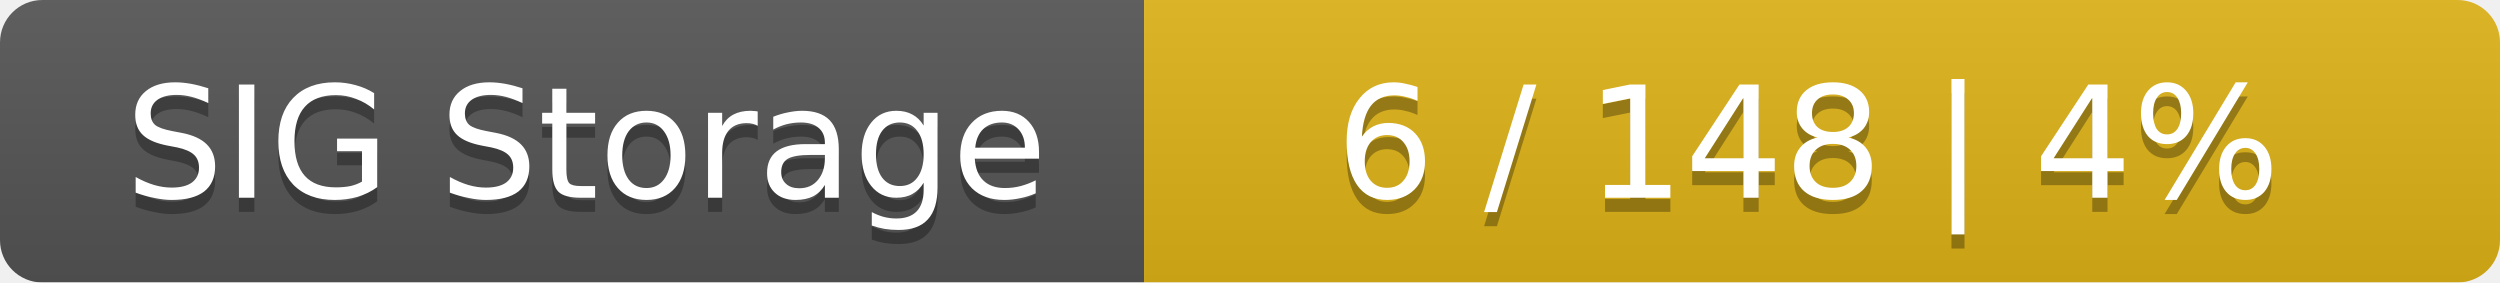
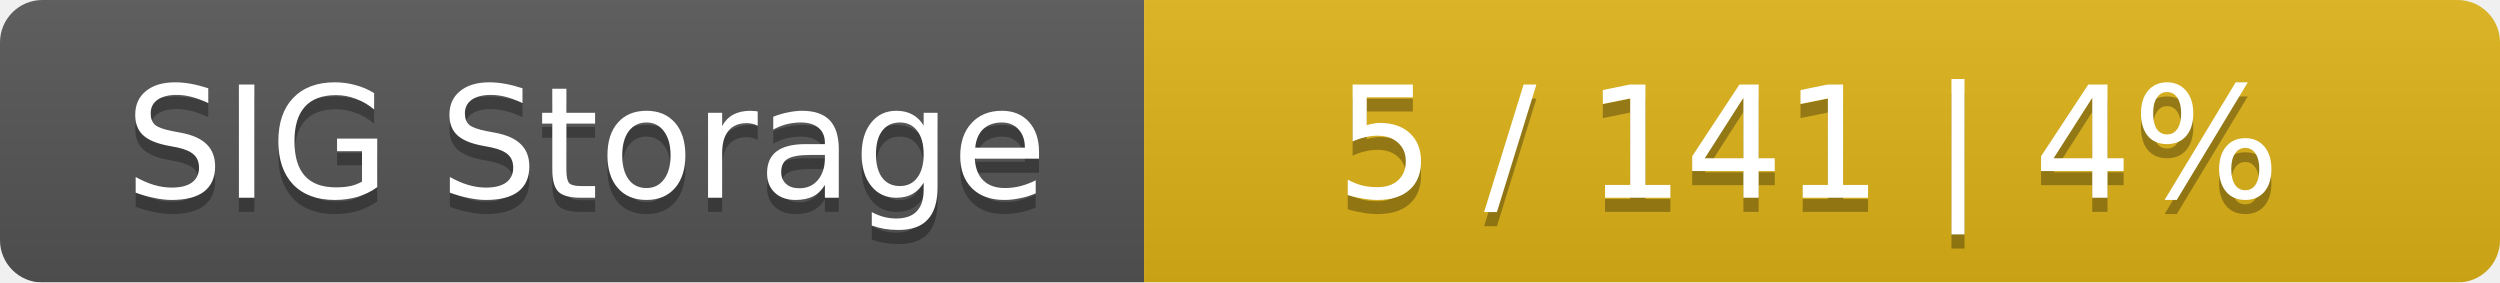
<svg xmlns="http://www.w3.org/2000/svg" width="177" height="20">
  <linearGradient id="smooth" x2="0" y2="100%">
    <stop offset="0" stop-color="#bbb" stop-opacity=".1" />
    <stop offset="1" stop-opacity=".1" />
  </linearGradient>
  <mask id="round">
    <rect width="177" height="20" rx="3" fill="#fff" />
  </mask>
  <g mask="url(#round)">
    <rect width="81" height="20" fill="#555" />
    <rect x="81" width="96" height="20" fill="#dfb317" />
    <rect width="177" height="20" fill="url(#smooth)" />
  </g>
  <g fill="#fff" text-anchor="middle" font-family="DejaVu Sans,Verdana,Geneva,sans-serif" font-size="11">
    <text x="41.5" y="15" fill="#010101" fill-opacity=".3">SIG Storage</text>
    <text x="41.5" y="14">SIG Storage</text>
-     <text x="128" y="15" fill="#010101" fill-opacity=".3">6 / 148    |    4%</text>
-     <text x="128" y="14">6 / 148    |    4%</text>
+     <text x="128" y="15" fill="#010101" fill-opacity=".3">5 / 141    |    4%</text>
+     <text x="128" y="14">5 / 141    |    4%</text>
  </g>
</svg>
